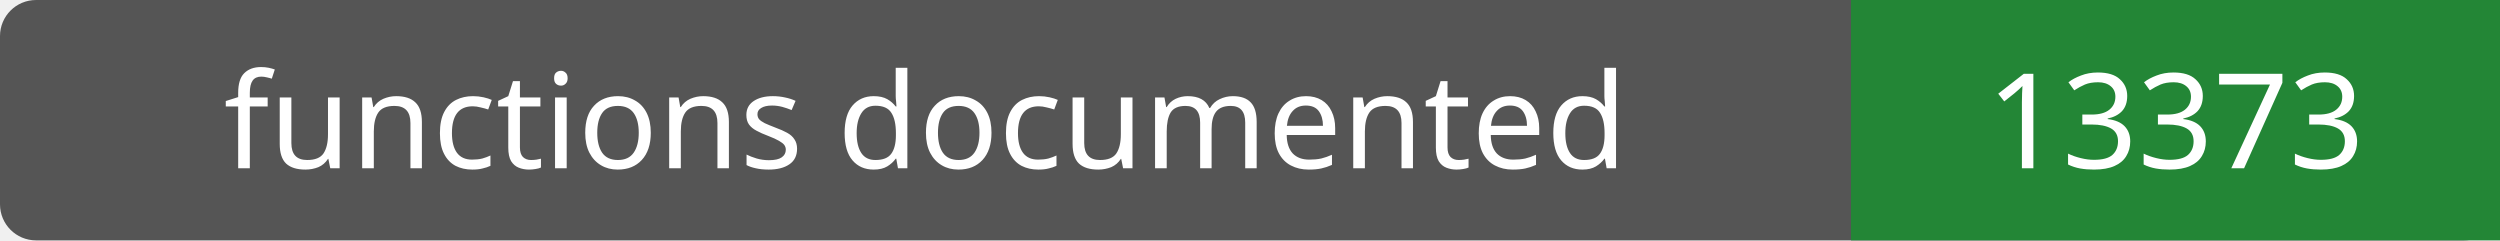
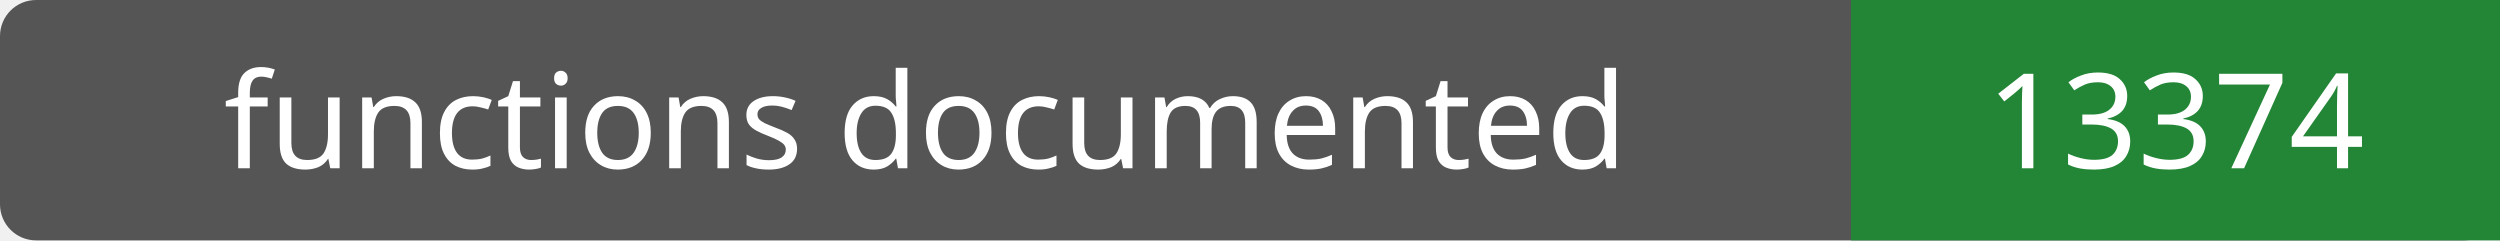
- <svg xmlns="http://www.w3.org/2000/svg" width="208" height="20" role="img" aria-label="functions documented: 13373">
+ <svg xmlns="http://www.w3.org/2000/svg" width="208" height="20" role="img" aria-label="functions documented: 13374">
  <rect width="208" height="20" rx="3" fill="#555" />
  <path fill="#238636" d="M154 0h54v20H154z" />
  <g fill="#fff" text-anchor="middle" font-family="Verdana,sans-serif" font-size="11">
    <text x="77.0" y="14">functions documented</text>
-     <text x="181.0" y="14">13373</text>
+     <text x="181.0" y="14">13374</text>
  </g>
</svg>
